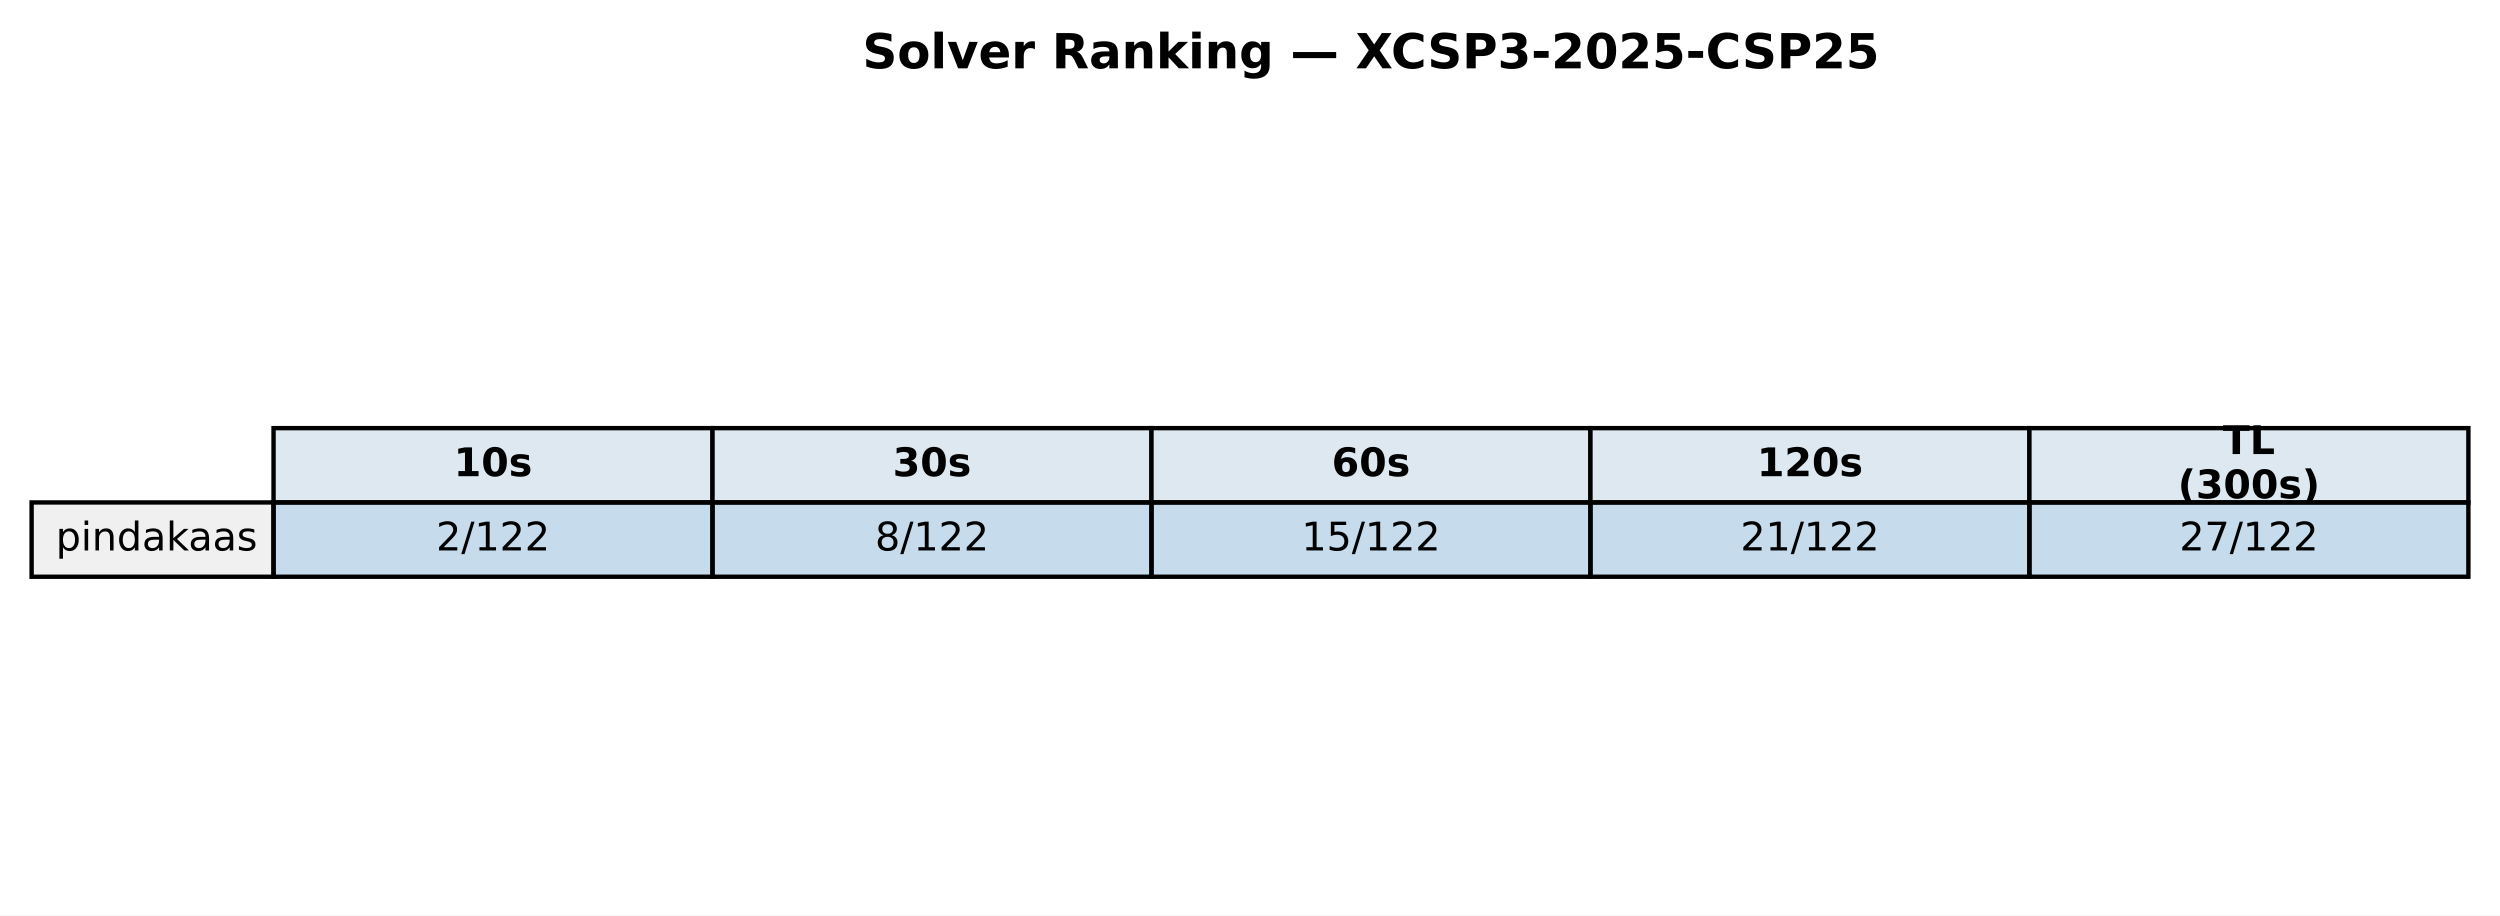
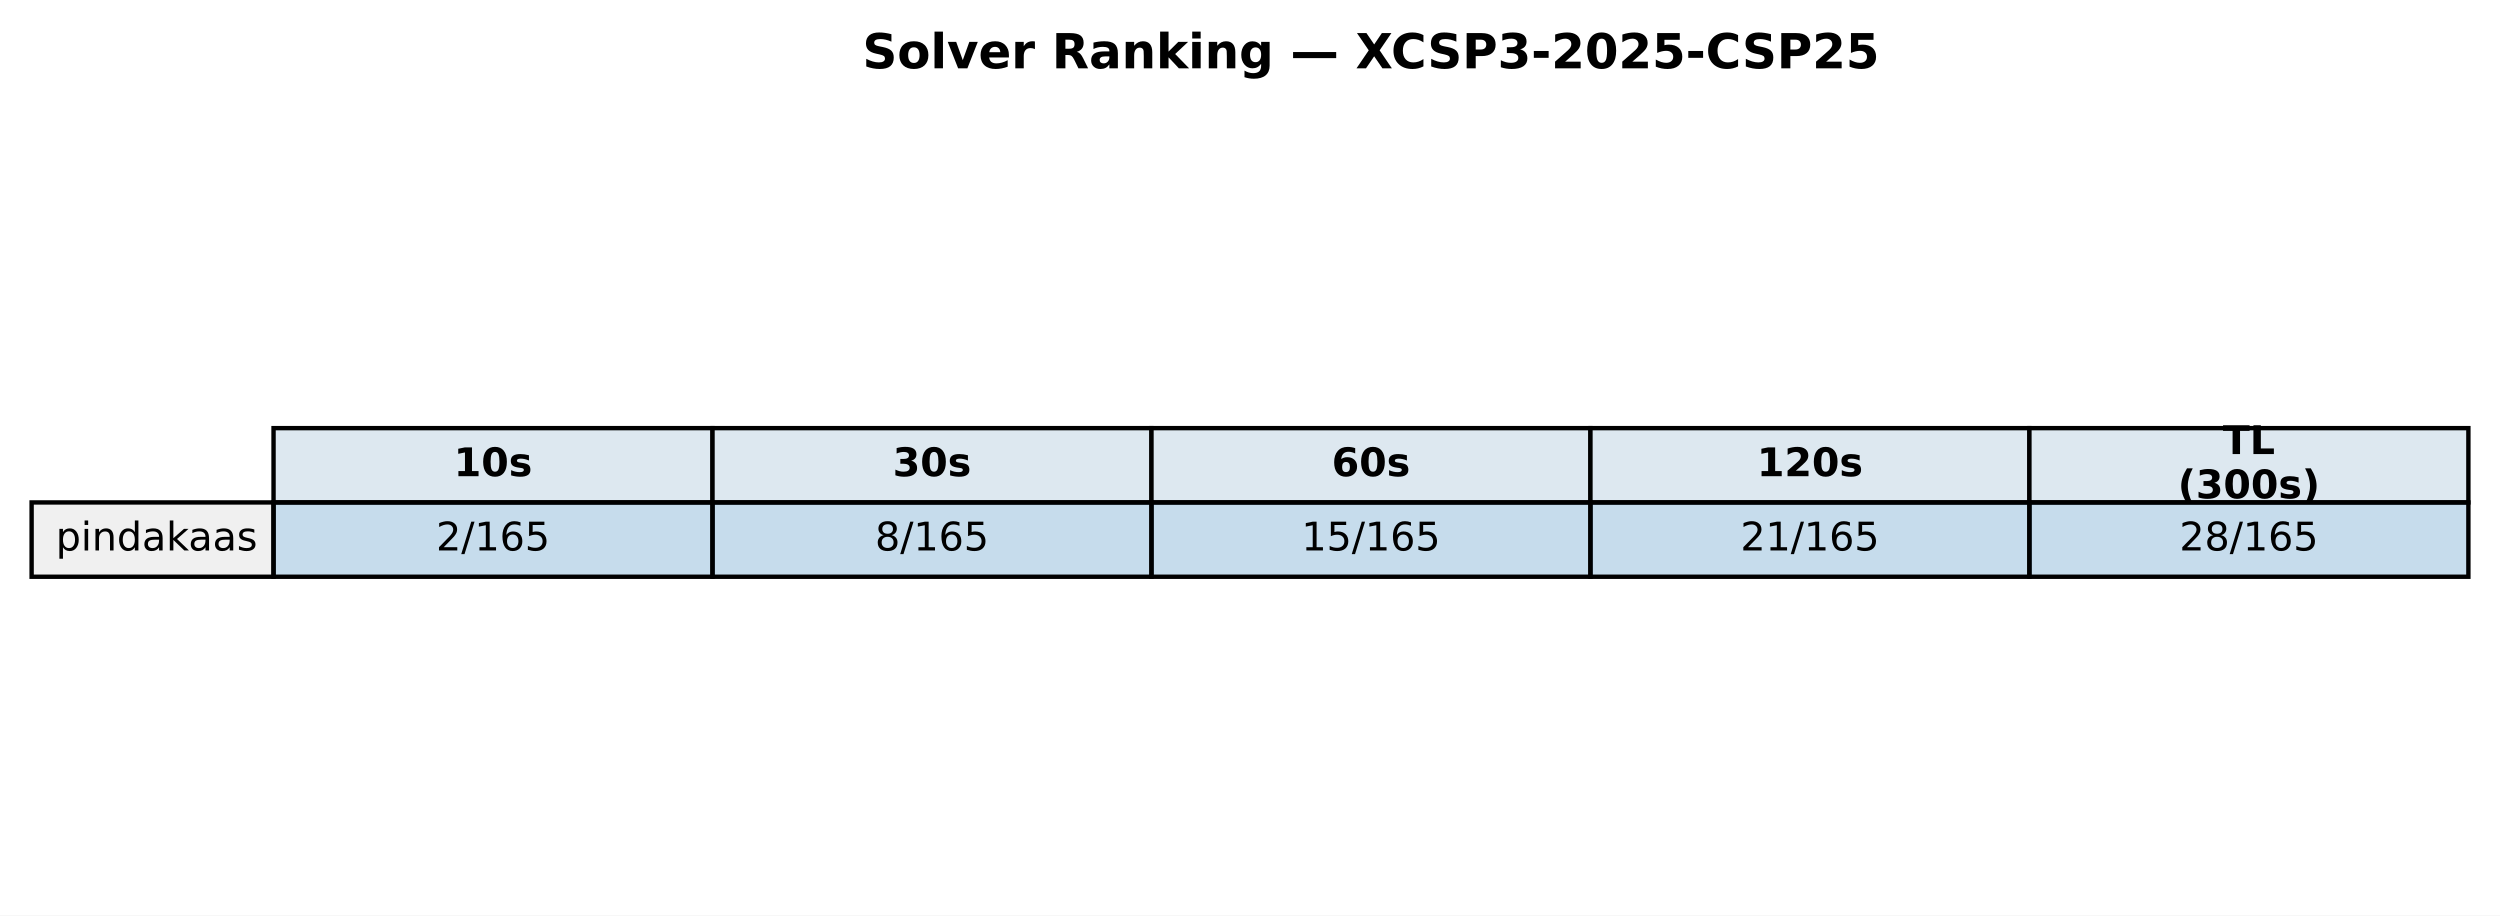
<svg xmlns="http://www.w3.org/2000/svg" xmlns:xlink="http://www.w3.org/1999/xlink" width="569.414pt" height="208.518pt" viewBox="0 0 569.414 208.518" version="1.1">
  <defs>
    <style type="text/css">*{stroke-linejoin: round; stroke-linecap: butt}</style>
  </defs>
  <g id="figure_1">
    <g id="patch_1">
      <path d="M 0 208.518  L 569.414 208.518  L 569.414 0  L 0 0  z " style="fill: #ffffff" />
    </g>
    <g id="axes_1">
      <g id="table_1">
        <g id="patch_2">
          <path d="M 62.304 114.438  L 162.286 114.438  L 162.286 97.514  L 62.304 97.514  z " style="fill: #dde8f0; stroke: #000000; stroke-linejoin: miter" />
        </g>
        <g id="text_1">
          <g transform="translate(103.3544 108.4594) scale(0.09 -0.09)">
            <defs>
              <path id="DejaVuSans-Bold-31" d="M 750 831  L 1813 831  L 1813 3847  L 722 3622  L 722 4441  L 1806 4666  L 2950 4666  L 2950 831  L 4013 831  L 4013 0  L 750 0  L 750 831  z " transform="scale(0.015625)" />
              <path id="DejaVuSans-Bold-30" d="M 2944 2338  Q 2944 3213 2780 3570  Q 2616 3928 2228 3928  Q 1841 3928 1675 3570  Q 1509 3213 1509 2338  Q 1509 1453 1675 1090  Q 1841 728 2228 728  Q 2613 728 2778 1090  Q 2944 1453 2944 2338  z M 4147 2328  Q 4147 1169 3647 539  Q 3147 -91 2228 -91  Q 1306 -91 806 539  Q 306 1169 306 2328  Q 306 3491 806 4120  Q 1306 4750 2228 4750  Q 3147 4750 3647 4120  Q 4147 3491 4147 2328  z " transform="scale(0.015625)" />
              <path id="DejaVuSans-Bold-73" d="M 3272 3391  L 3272 2541  Q 2913 2691 2578 2766  Q 2244 2841 1947 2841  Q 1628 2841 1473 2761  Q 1319 2681 1319 2516  Q 1319 2381 1436 2309  Q 1553 2238 1856 2203  L 2053 2175  Q 2913 2066 3209 1816  Q 3506 1566 3506 1031  Q 3506 472 3093 190  Q 2681 -91 1863 -91  Q 1516 -91 1145 -36  Q 775 19 384 128  L 384 978  Q 719 816 1070 734  Q 1422 653 1784 653  Q 2113 653 2278 743  Q 2444 834 2444 1013  Q 2444 1163 2330 1236  Q 2216 1309 1875 1350  L 1678 1375  Q 931 1469 631 1722  Q 331 1975 331 2491  Q 331 3047 712 3315  Q 1094 3584 1881 3584  Q 2191 3584 2531 3537  Q 2872 3491 3272 3391  z " transform="scale(0.015625)" />
            </defs>
            <use xlink:href="#DejaVuSans-Bold-31" />
            <use xlink:href="#DejaVuSans-Bold-30" transform="translate(69.58008 0)" />
            <use xlink:href="#DejaVuSans-Bold-73" transform="translate(139.1602 0)" />
          </g>
        </g>
        <g id="patch_3">
          <path d="M 162.286 114.438  L 262.268 114.438  L 262.268 97.514  L 162.286 97.514  z " style="fill: #dde8f0; stroke: #000000; stroke-linejoin: miter" />
        </g>
        <g id="text_2">
          <g transform="translate(203.3365 108.4594) scale(0.09 -0.09)">
            <defs>
              <path id="DejaVuSans-Bold-33" d="M 2981 2516  Q 3453 2394 3698 2092  Q 3944 1791 3944 1325  Q 3944 631 3412 270  Q 2881 -91 1863 -91  Q 1503 -91 1142 -33  Q 781 25 428 141  L 428 1069  Q 766 900 1098 814  Q 1431 728 1753 728  Q 2231 728 2486 893  Q 2741 1059 2741 1369  Q 2741 1688 2480 1852  Q 2219 2016 1709 2016  L 1228 2016  L 1228 2791  L 1734 2791  Q 2188 2791 2409 2933  Q 2631 3075 2631 3366  Q 2631 3634 2415 3781  Q 2200 3928 1806 3928  Q 1516 3928 1219 3862  Q 922 3797 628 3669  L 628 4550  Q 984 4650 1334 4700  Q 1684 4750 2022 4750  Q 2931 4750 3382 4451  Q 3834 4153 3834 3553  Q 3834 3144 3618 2883  Q 3403 2622 2981 2516  z " transform="scale(0.015625)" />
            </defs>
            <use xlink:href="#DejaVuSans-Bold-33" />
            <use xlink:href="#DejaVuSans-Bold-30" transform="translate(69.58008 0)" />
            <use xlink:href="#DejaVuSans-Bold-73" transform="translate(139.1602 0)" />
          </g>
        </g>
        <g id="patch_4">
          <path d="M 262.268 114.438  L 362.25 114.438  L 362.25 97.514  L 262.268 97.514  z " style="fill: #dde8f0; stroke: #000000; stroke-linejoin: miter" />
        </g>
        <g id="text_3">
          <g transform="translate(303.3186 108.4594) scale(0.09 -0.09)">
            <defs>
              <path id="DejaVuSans-Bold-36" d="M 2316 2303  Q 2000 2303 1842 2098  Q 1684 1894 1684 1484  Q 1684 1075 1842 870  Q 2000 666 2316 666  Q 2634 666 2792 870  Q 2950 1075 2950 1484  Q 2950 1894 2792 2098  Q 2634 2303 2316 2303  z M 3803 4544  L 3803 3681  Q 3506 3822 3243 3889  Q 2981 3956 2731 3956  Q 2194 3956 1894 3657  Q 1594 3359 1544 2772  Q 1750 2925 1990 3001  Q 2231 3078 2516 3078  Q 3231 3078 3670 2659  Q 4109 2241 4109 1563  Q 4109 813 3618 361  Q 3128 -91 2303 -91  Q 1394 -91 895 523  Q 397 1138 397 2266  Q 397 3422 980 4083  Q 1563 4744 2578 4744  Q 2900 4744 3203 4694  Q 3506 4644 3803 4544  z " transform="scale(0.015625)" />
            </defs>
            <use xlink:href="#DejaVuSans-Bold-36" />
            <use xlink:href="#DejaVuSans-Bold-30" transform="translate(69.58008 0)" />
            <use xlink:href="#DejaVuSans-Bold-73" transform="translate(139.1602 0)" />
          </g>
        </g>
        <g id="patch_5">
          <path d="M 362.25 114.438  L 462.232 114.438  L 462.232 97.514  L 362.25 97.514  z " style="fill: #dde8f0; stroke: #000000; stroke-linejoin: miter" />
        </g>
        <g id="text_4">
          <g transform="translate(400.1697 108.4594) scale(0.09 -0.09)">
            <defs>
              <path id="DejaVuSans-Bold-32" d="M 1844 884  L 3897 884  L 3897 0  L 506 0  L 506 884  L 2209 2388  Q 2438 2594 2547 2791  Q 2656 2988 2656 3200  Q 2656 3528 2436 3728  Q 2216 3928 1850 3928  Q 1569 3928 1234 3808  Q 900 3688 519 3450  L 519 4475  Q 925 4609 1322 4679  Q 1719 4750 2100 4750  Q 2938 4750 3402 4381  Q 3866 4013 3866 3353  Q 3866 2972 3669 2642  Q 3472 2313 2841 1759  L 1844 884  z " transform="scale(0.015625)" />
            </defs>
            <use xlink:href="#DejaVuSans-Bold-31" />
            <use xlink:href="#DejaVuSans-Bold-32" transform="translate(69.58008 0)" />
            <use xlink:href="#DejaVuSans-Bold-30" transform="translate(139.1602 0)" />
            <use xlink:href="#DejaVuSans-Bold-73" transform="translate(208.7402 0)" />
          </g>
        </g>
        <g id="patch_6">
          <path d="M 462.232 114.438  L 562.214 114.438  L 562.214 97.514  L 462.232 97.514  z " style="fill: #dde8f0; stroke: #000000; stroke-linejoin: miter" />
        </g>
        <g id="text_5">
          <g transform="translate(506.2858 103.4204) scale(0.09 -0.09)">
            <defs>
              <path id="DejaVuSans-Bold-54" d="M 31 4666  L 4331 4666  L 4331 3756  L 2784 3756  L 2784 0  L 1581 0  L 1581 3756  L 31 3756  L 31 4666  z " transform="scale(0.015625)" />
              <path id="DejaVuSans-Bold-4c" d="M 588 4666  L 1791 4666  L 1791 909  L 3903 909  L 3903 0  L 588 0  L 588 4666  z " transform="scale(0.015625)" />
            </defs>
            <use xlink:href="#DejaVuSans-Bold-54" />
            <use xlink:href="#DejaVuSans-Bold-4c" transform="translate(68.21289 0)" />
          </g>
          <g transform="translate(496.0385 113.4984) scale(0.09 -0.09)">
            <defs>
              <path id="DejaVuSans-Bold-28" d="M 2413 -844  L 1484 -844  Q 1006 -72 778 623  Q 550 1319 550 2003  Q 550 2688 779 3389  Q 1009 4091 1484 4856  L 2413 4856  Q 2013 4116 1813 3408  Q 1613 2700 1613 2009  Q 1613 1319 1811 609  Q 2009 -100 2413 -844  z " transform="scale(0.015625)" />
              <path id="DejaVuSans-Bold-29" d="M 513 -844  Q 913 -100 1113 609  Q 1313 1319 1313 2009  Q 1313 2700 1113 3408  Q 913 4116 513 4856  L 1441 4856  Q 1916 4091 2145 3389  Q 2375 2688 2375 2003  Q 2375 1319 2147 623  Q 1919 -72 1441 -844  L 513 -844  z " transform="scale(0.015625)" />
            </defs>
            <use xlink:href="#DejaVuSans-Bold-28" />
            <use xlink:href="#DejaVuSans-Bold-33" transform="translate(45.70312 0)" />
            <use xlink:href="#DejaVuSans-Bold-30" transform="translate(115.2832 0)" />
            <use xlink:href="#DejaVuSans-Bold-30" transform="translate(184.8633 0)" />
            <use xlink:href="#DejaVuSans-Bold-73" transform="translate(254.4434 0)" />
            <use xlink:href="#DejaVuSans-Bold-29" transform="translate(313.9648 0)" />
          </g>
        </g>
        <g id="patch_7">
          <path d="M 7.2 131.363  L 62.304 131.363  L 62.304 114.438  L 7.2 114.438  z " style="fill: #f0f0f0; stroke: #000000; stroke-linejoin: miter" />
        </g>
        <g id="text_6">
          <g transform="translate(12.71036 125.3841) scale(0.09 -0.09)">
            <defs>
              <path id="DejaVuSans-70" d="M 1159 525  L 1159 -1331  L 581 -1331  L 581 3500  L 1159 3500  L 1159 2969  Q 1341 3281 1617 3432  Q 1894 3584 2278 3584  Q 2916 3584 3314 3078  Q 3713 2572 3713 1747  Q 3713 922 3314 415  Q 2916 -91 2278 -91  Q 1894 -91 1617 61  Q 1341 213 1159 525  z M 3116 1747  Q 3116 2381 2855 2742  Q 2594 3103 2138 3103  Q 1681 3103 1420 2742  Q 1159 2381 1159 1747  Q 1159 1113 1420 752  Q 1681 391 2138 391  Q 2594 391 2855 752  Q 3116 1113 3116 1747  z " transform="scale(0.015625)" />
              <path id="DejaVuSans-69" d="M 603 3500  L 1178 3500  L 1178 0  L 603 0  L 603 3500  z M 603 4863  L 1178 4863  L 1178 4134  L 603 4134  L 603 4863  z " transform="scale(0.015625)" />
              <path id="DejaVuSans-6e" d="M 3513 2113  L 3513 0  L 2938 0  L 2938 2094  Q 2938 2591 2744 2837  Q 2550 3084 2163 3084  Q 1697 3084 1428 2787  Q 1159 2491 1159 1978  L 1159 0  L 581 0  L 581 3500  L 1159 3500  L 1159 2956  Q 1366 3272 1645 3428  Q 1925 3584 2291 3584  Q 2894 3584 3203 3211  Q 3513 2838 3513 2113  z " transform="scale(0.015625)" />
              <path id="DejaVuSans-64" d="M 2906 2969  L 2906 4863  L 3481 4863  L 3481 0  L 2906 0  L 2906 525  Q 2725 213 2448 61  Q 2172 -91 1784 -91  Q 1150 -91 751 415  Q 353 922 353 1747  Q 353 2572 751 3078  Q 1150 3584 1784 3584  Q 2172 3584 2448 3432  Q 2725 3281 2906 2969  z M 947 1747  Q 947 1113 1208 752  Q 1469 391 1925 391  Q 2381 391 2643 752  Q 2906 1113 2906 1747  Q 2906 2381 2643 2742  Q 2381 3103 1925 3103  Q 1469 3103 1208 2742  Q 947 2381 947 1747  z " transform="scale(0.015625)" />
              <path id="DejaVuSans-61" d="M 2194 1759  Q 1497 1759 1228 1600  Q 959 1441 959 1056  Q 959 750 1161 570  Q 1363 391 1709 391  Q 2188 391 2477 730  Q 2766 1069 2766 1631  L 2766 1759  L 2194 1759  z M 3341 1997  L 3341 0  L 2766 0  L 2766 531  Q 2569 213 2275 61  Q 1981 -91 1556 -91  Q 1019 -91 701 211  Q 384 513 384 1019  Q 384 1609 779 1909  Q 1175 2209 1959 2209  L 2766 2209  L 2766 2266  Q 2766 2663 2505 2880  Q 2244 3097 1772 3097  Q 1472 3097 1187 3025  Q 903 2953 641 2809  L 641 3341  Q 956 3463 1253 3523  Q 1550 3584 1831 3584  Q 2591 3584 2966 3190  Q 3341 2797 3341 1997  z " transform="scale(0.015625)" />
              <path id="DejaVuSans-6b" d="M 581 4863  L 1159 4863  L 1159 1991  L 2875 3500  L 3609 3500  L 1753 1863  L 3688 0  L 2938 0  L 1159 1709  L 1159 0  L 581 0  L 581 4863  z " transform="scale(0.015625)" />
              <path id="DejaVuSans-73" d="M 2834 3397  L 2834 2853  Q 2591 2978 2328 3040  Q 2066 3103 1784 3103  Q 1356 3103 1142 2972  Q 928 2841 928 2578  Q 928 2378 1081 2264  Q 1234 2150 1697 2047  L 1894 2003  Q 2506 1872 2764 1633  Q 3022 1394 3022 966  Q 3022 478 2636 193  Q 2250 -91 1575 -91  Q 1294 -91 989 -36  Q 684 19 347 128  L 347 722  Q 666 556 975 473  Q 1284 391 1588 391  Q 1994 391 2212 530  Q 2431 669 2431 922  Q 2431 1156 2273 1281  Q 2116 1406 1581 1522  L 1381 1569  Q 847 1681 609 1914  Q 372 2147 372 2553  Q 372 3047 722 3315  Q 1072 3584 1716 3584  Q 2034 3584 2315 3537  Q 2597 3491 2834 3397  z " transform="scale(0.015625)" />
            </defs>
            <use xlink:href="#DejaVuSans-70" />
            <use xlink:href="#DejaVuSans-69" transform="translate(63.47656 0)" />
            <use xlink:href="#DejaVuSans-6e" transform="translate(91.25977 0)" />
            <use xlink:href="#DejaVuSans-64" transform="translate(154.6387 0)" />
            <use xlink:href="#DejaVuSans-61" transform="translate(218.1152 0)" />
            <use xlink:href="#DejaVuSans-6b" transform="translate(279.3945 0)" />
            <use xlink:href="#DejaVuSans-61" transform="translate(335.5547 0)" />
            <use xlink:href="#DejaVuSans-61" transform="translate(396.834 0)" />
            <use xlink:href="#DejaVuSans-73" transform="translate(458.1133 0)" />
          </g>
        </g>
        <g id="patch_8">
          <path d="M 62.304 131.363  L 162.286 131.363  L 162.286 114.438  L 62.304 114.438  z " style="fill: #1f77b4; fill-opacity: 0.25; stroke: #000000; stroke-linejoin: miter" />
        </g>
        <g id="text_7">
          <g transform="translate(99.32623 125.3841) scale(0.09 -0.09)">
            <defs>
              <path id="DejaVuSans-32" d="M 1228 531  L 3431 531  L 3431 0  L 469 0  L 469 531  Q 828 903 1448 1529  Q 2069 2156 2228 2338  Q 2531 2678 2651 2914  Q 2772 3150 2772 3378  Q 2772 3750 2511 3984  Q 2250 4219 1831 4219  Q 1534 4219 1204 4116  Q 875 4013 500 3803  L 500 4441  Q 881 4594 1212 4672  Q 1544 4750 1819 4750  Q 2544 4750 2975 4387  Q 3406 4025 3406 3419  Q 3406 3131 3298 2873  Q 3191 2616 2906 2266  Q 2828 2175 2409 1742  Q 1991 1309 1228 531  z " transform="scale(0.015625)" />
              <path id="DejaVuSans-2f" d="M 1625 4666  L 2156 4666  L 531 -594  L 0 -594  L 1625 4666  z " transform="scale(0.015625)" />
              <path id="DejaVuSans-31" d="M 794 531  L 1825 531  L 1825 4091  L 703 3866  L 703 4441  L 1819 4666  L 2450 4666  L 2450 531  L 3481 531  L 3481 0  L 794 0  L 794 531  z " transform="scale(0.015625)" />
+               <path id="DejaVuSans-36" d="M 2113 2584  Q 1688 2584 1439 2293  Q 1191 2003 1191 1497  Q 1191 994 1439 701  Q 1688 409 2113 409  Q 2538 409 2786 701  Q 3034 994 3034 1497  Q 3034 2003 2786 2293  Q 2538 2584 2113 2584  z M 3366 4563  L 3366 3988  Q 3128 4100 2886 4159  Q 2644 4219 2406 4219  Q 1781 4219 1451 3797  Q 1122 3375 1075 2522  Q 1259 2794 1537 2939  Q 1816 3084 2150 3084  Q 2853 3084 3261 2657  Q 3669 2231 3669 1497  Q 3669 778 3244 343  Q 2819 -91 2113 -91  Q 1303 -91 875 529  Q 447 1150 447 2328  Q 447 3434 972 4092  Q 1497 4750 2381 4750  Q 2619 4750 2861 4703  Q 3103 4656 3366 4563  z " transform="scale(0.015625)" />
+               <path id="DejaVuSans-35" d="M 691 4666  L 3169 4666  L 3169 4134  L 1269 4134  L 1269 2991  Q 1406 3038 1543 3061  Q 1681 3084 1819 3084  Q 2600 3084 3056 2656  Q 3513 2228 3513 1497  Q 3513 744 3044 326  Q 2575 -91 1722 -91  Q 1428 -91 1123 -41  Q 819 9 494 109  L 494 744  Q 775 591 1075 516  Q 1375 441 1709 441  Q 2250 441 2565 725  Q 2881 1009 2881 1497  Q 2881 1984 2565 2268  Q 2250 2553 1709 2553  Q 1456 2553 1204 2497  Q 953 2441 691 2322  L 691 4666  z " transform="scale(0.015625)" />
            </defs>
            <use xlink:href="#DejaVuSans-32" />
            <use xlink:href="#DejaVuSans-2f" transform="translate(63.62305 0)" />
            <use xlink:href="#DejaVuSans-31" transform="translate(97.31445 0)" />
-             <use xlink:href="#DejaVuSans-32" transform="translate(160.9375 0)" />
-             <use xlink:href="#DejaVuSans-32" transform="translate(224.5605 0)" />
+             <use xlink:href="#DejaVuSans-36" transform="translate(160.9375 0)" />
+             <use xlink:href="#DejaVuSans-35" transform="translate(224.5605 0)" />
          </g>
        </g>
        <g id="patch_9">
          <path d="M 162.286 131.363  L 262.268 131.363  L 262.268 114.438  L 162.286 114.438  z " style="fill: #1f77b4; fill-opacity: 0.25; stroke: #000000; stroke-linejoin: miter" />
        </g>
        <g id="text_8">
          <g transform="translate(199.3083 125.3841) scale(0.09 -0.09)">
            <defs>
              <path id="DejaVuSans-38" d="M 2034 2216  Q 1584 2216 1326 1975  Q 1069 1734 1069 1313  Q 1069 891 1326 650  Q 1584 409 2034 409  Q 2484 409 2743 651  Q 3003 894 3003 1313  Q 3003 1734 2745 1975  Q 2488 2216 2034 2216  z M 1403 2484  Q 997 2584 770 2862  Q 544 3141 544 3541  Q 544 4100 942 4425  Q 1341 4750 2034 4750  Q 2731 4750 3128 4425  Q 3525 4100 3525 3541  Q 3525 3141 3298 2862  Q 3072 2584 2669 2484  Q 3125 2378 3379 2068  Q 3634 1759 3634 1313  Q 3634 634 3220 271  Q 2806 -91 2034 -91  Q 1263 -91 848 271  Q 434 634 434 1313  Q 434 1759 690 2068  Q 947 2378 1403 2484  z M 1172 3481  Q 1172 3119 1398 2916  Q 1625 2713 2034 2713  Q 2441 2713 2670 2916  Q 2900 3119 2900 3481  Q 2900 3844 2670 4047  Q 2441 4250 2034 4250  Q 1625 4250 1398 4047  Q 1172 3844 1172 3481  z " transform="scale(0.015625)" />
            </defs>
            <use xlink:href="#DejaVuSans-38" />
            <use xlink:href="#DejaVuSans-2f" transform="translate(63.62305 0)" />
            <use xlink:href="#DejaVuSans-31" transform="translate(97.31445 0)" />
-             <use xlink:href="#DejaVuSans-32" transform="translate(160.9375 0)" />
-             <use xlink:href="#DejaVuSans-32" transform="translate(224.5605 0)" />
+             <use xlink:href="#DejaVuSans-36" transform="translate(160.9375 0)" />
+             <use xlink:href="#DejaVuSans-35" transform="translate(224.5605 0)" />
          </g>
        </g>
        <g id="patch_10">
          <path d="M 262.268 131.363  L 362.25 131.363  L 362.25 114.438  L 262.268 114.438  z " style="fill: #1f77b4; fill-opacity: 0.25; stroke: #000000; stroke-linejoin: miter" />
        </g>
        <g id="text_9">
          <g transform="translate(296.4273 125.3841) scale(0.09 -0.09)">
-             <defs>
-               <path id="DejaVuSans-35" d="M 691 4666  L 3169 4666  L 3169 4134  L 1269 4134  L 1269 2991  Q 1406 3038 1543 3061  Q 1681 3084 1819 3084  Q 2600 3084 3056 2656  Q 3513 2228 3513 1497  Q 3513 744 3044 326  Q 2575 -91 1722 -91  Q 1428 -91 1123 -41  Q 819 9 494 109  L 494 744  Q 775 591 1075 516  Q 1375 441 1709 441  Q 2250 441 2565 725  Q 2881 1009 2881 1497  Q 2881 1984 2565 2268  Q 2250 2553 1709 2553  Q 1456 2553 1204 2497  Q 953 2441 691 2322  L 691 4666  z " transform="scale(0.015625)" />
-             </defs>
            <use xlink:href="#DejaVuSans-31" />
            <use xlink:href="#DejaVuSans-35" transform="translate(63.62305 0)" />
            <use xlink:href="#DejaVuSans-2f" transform="translate(127.2461 0)" />
            <use xlink:href="#DejaVuSans-31" transform="translate(160.9375 0)" />
-             <use xlink:href="#DejaVuSans-32" transform="translate(224.5605 0)" />
-             <use xlink:href="#DejaVuSans-32" transform="translate(288.1836 0)" />
+             <use xlink:href="#DejaVuSans-36" transform="translate(224.5605 0)" />
+             <use xlink:href="#DejaVuSans-35" transform="translate(288.1836 0)" />
          </g>
        </g>
        <g id="patch_11">
          <path d="M 362.25 131.363  L 462.232 131.363  L 462.232 114.438  L 362.25 114.438  z " style="fill: #1f77b4; fill-opacity: 0.25; stroke: #000000; stroke-linejoin: miter" />
        </g>
        <g id="text_10">
          <g transform="translate(396.4093 125.3841) scale(0.09 -0.09)">
            <use xlink:href="#DejaVuSans-32" />
            <use xlink:href="#DejaVuSans-31" transform="translate(63.62305 0)" />
            <use xlink:href="#DejaVuSans-2f" transform="translate(127.2461 0)" />
            <use xlink:href="#DejaVuSans-31" transform="translate(160.9375 0)" />
-             <use xlink:href="#DejaVuSans-32" transform="translate(224.5605 0)" />
-             <use xlink:href="#DejaVuSans-32" transform="translate(288.1836 0)" />
+             <use xlink:href="#DejaVuSans-36" transform="translate(224.5605 0)" />
+             <use xlink:href="#DejaVuSans-35" transform="translate(288.1836 0)" />
          </g>
        </g>
        <g id="patch_12">
          <path d="M 462.232 131.363  L 562.214 131.363  L 562.214 114.438  L 462.232 114.438  z " style="fill: #1f77b4; fill-opacity: 0.25; stroke: #000000; stroke-linejoin: miter" />
        </g>
        <g id="text_11">
          <g transform="translate(496.3914 125.3841) scale(0.09 -0.09)">
-             <defs>
-               <path id="DejaVuSans-37" d="M 525 4666  L 3525 4666  L 3525 4397  L 1831 0  L 1172 0  L 2766 4134  L 525 4134  L 525 4666  z " transform="scale(0.015625)" />
-             </defs>
            <use xlink:href="#DejaVuSans-32" />
-             <use xlink:href="#DejaVuSans-37" transform="translate(63.62305 0)" />
+             <use xlink:href="#DejaVuSans-38" transform="translate(63.62305 0)" />
            <use xlink:href="#DejaVuSans-2f" transform="translate(127.2461 0)" />
            <use xlink:href="#DejaVuSans-31" transform="translate(160.9375 0)" />
-             <use xlink:href="#DejaVuSans-32" transform="translate(224.5605 0)" />
-             <use xlink:href="#DejaVuSans-32" transform="translate(288.1836 0)" />
+             <use xlink:href="#DejaVuSans-36" transform="translate(224.5605 0)" />
+             <use xlink:href="#DejaVuSans-35" transform="translate(288.1836 0)" />
          </g>
        </g>
      </g>
      <g id="text_12">
        <g transform="translate(196.4477 15.55828) scale(0.11 -0.11)">
          <defs>
            <path id="DejaVuSans-Bold-53" d="M 3834 4519  L 3834 3531  Q 3450 3703 3084 3790  Q 2719 3878 2394 3878  Q 1963 3878 1756 3759  Q 1550 3641 1550 3391  Q 1550 3203 1689 3098  Q 1828 2994 2194 2919  L 2706 2816  Q 3484 2659 3812 2340  Q 4141 2022 4141 1434  Q 4141 663 3683 286  Q 3225 -91 2284 -91  Q 1841 -91 1394 -6  Q 947 78 500 244  L 500 1259  Q 947 1022 1364 901  Q 1781 781 2169 781  Q 2563 781 2772 912  Q 2981 1044 2981 1288  Q 2981 1506 2839 1625  Q 2697 1744 2272 1838  L 1806 1941  Q 1106 2091 782 2419  Q 459 2747 459 3303  Q 459 4000 909 4375  Q 1359 4750 2203 4750  Q 2588 4750 2994 4692  Q 3400 4634 3834 4519  z " transform="scale(0.015625)" />
            <path id="DejaVuSans-Bold-6f" d="M 2203 2784  Q 1831 2784 1636 2517  Q 1441 2250 1441 1747  Q 1441 1244 1636 976  Q 1831 709 2203 709  Q 2569 709 2762 976  Q 2956 1244 2956 1747  Q 2956 2250 2762 2517  Q 2569 2784 2203 2784  z M 2203 3584  Q 3106 3584 3614 3096  Q 4122 2609 4122 1747  Q 4122 884 3614 396  Q 3106 -91 2203 -91  Q 1297 -91 786 396  Q 275 884 275 1747  Q 275 2609 786 3096  Q 1297 3584 2203 3584  z " transform="scale(0.015625)" />
            <path id="DejaVuSans-Bold-6c" d="M 538 4863  L 1656 4863  L 1656 0  L 538 0  L 538 4863  z " transform="scale(0.015625)" />
            <path id="DejaVuSans-Bold-76" d="M 97 3500  L 1216 3500  L 2088 1081  L 2956 3500  L 4078 3500  L 2700 0  L 1472 0  L 97 3500  z " transform="scale(0.015625)" />
            <path id="DejaVuSans-Bold-65" d="M 4031 1759  L 4031 1441  L 1416 1441  Q 1456 1047 1700 850  Q 1944 653 2381 653  Q 2734 653 3104 758  Q 3475 863 3866 1075  L 3866 213  Q 3469 63 3072 -14  Q 2675 -91 2278 -91  Q 1328 -91 801 392  Q 275 875 275 1747  Q 275 2603 792 3093  Q 1309 3584 2216 3584  Q 3041 3584 3536 3087  Q 4031 2591 4031 1759  z M 2881 2131  Q 2881 2450 2695 2645  Q 2509 2841 2209 2841  Q 1884 2841 1681 2658  Q 1478 2475 1428 2131  L 2881 2131  z " transform="scale(0.015625)" />
            <path id="DejaVuSans-Bold-72" d="M 3138 2547  Q 2991 2616 2845 2648  Q 2700 2681 2553 2681  Q 2122 2681 1889 2404  Q 1656 2128 1656 1613  L 1656 0  L 538 0  L 538 3500  L 1656 3500  L 1656 2925  Q 1872 3269 2151 3426  Q 2431 3584 2822 3584  Q 2878 3584 2943 3579  Q 3009 3575 3134 3559  L 3138 2547  z " transform="scale(0.015625)" />
            <path id="DejaVuSans-Bold-20" transform="scale(0.015625)" />
            <path id="DejaVuSans-Bold-52" d="M 2297 2597  Q 2675 2597 2839 2737  Q 3003 2878 3003 3200  Q 3003 3519 2839 3656  Q 2675 3794 2297 3794  L 1791 3794  L 1791 2597  L 2297 2597  z M 1791 1766  L 1791 0  L 588 0  L 588 4666  L 2425 4666  Q 3347 4666 3776 4356  Q 4206 4047 4206 3378  Q 4206 2916 3982 2619  Q 3759 2322 3309 2181  Q 3556 2125 3751 1926  Q 3947 1728 4147 1325  L 4800 0  L 3519 0  L 2950 1159  Q 2778 1509 2601 1637  Q 2425 1766 2131 1766  L 1791 1766  z " transform="scale(0.015625)" />
            <path id="DejaVuSans-Bold-61" d="M 2106 1575  Q 1756 1575 1579 1456  Q 1403 1338 1403 1106  Q 1403 894 1545 773  Q 1688 653 1941 653  Q 2256 653 2472 879  Q 2688 1106 2688 1447  L 2688 1575  L 2106 1575  z M 3816 1997  L 3816 0  L 2688 0  L 2688 519  Q 2463 200 2181 54  Q 1900 -91 1497 -91  Q 953 -91 614 226  Q 275 544 275 1050  Q 275 1666 698 1953  Q 1122 2241 2028 2241  L 2688 2241  L 2688 2328  Q 2688 2594 2478 2717  Q 2269 2841 1825 2841  Q 1466 2841 1156 2769  Q 847 2697 581 2553  L 581 3406  Q 941 3494 1303 3539  Q 1666 3584 2028 3584  Q 2975 3584 3395 3211  Q 3816 2838 3816 1997  z " transform="scale(0.015625)" />
            <path id="DejaVuSans-Bold-6e" d="M 4056 2131  L 4056 0  L 2931 0  L 2931 347  L 2931 1631  Q 2931 2084 2911 2256  Q 2891 2428 2841 2509  Q 2775 2619 2662 2680  Q 2550 2741 2406 2741  Q 2056 2741 1856 2470  Q 1656 2200 1656 1722  L 1656 0  L 538 0  L 538 3500  L 1656 3500  L 1656 2988  Q 1909 3294 2193 3439  Q 2478 3584 2822 3584  Q 3428 3584 3742 3212  Q 4056 2841 4056 2131  z " transform="scale(0.015625)" />
            <path id="DejaVuSans-Bold-6b" d="M 538 4863  L 1656 4863  L 1656 2216  L 2944 3500  L 4244 3500  L 2534 1894  L 4378 0  L 3022 0  L 1656 1459  L 1656 0  L 538 0  L 538 4863  z " transform="scale(0.015625)" />
            <path id="DejaVuSans-Bold-69" d="M 538 3500  L 1656 3500  L 1656 0  L 538 0  L 538 3500  z M 538 4863  L 1656 4863  L 1656 3950  L 538 3950  L 538 4863  z " transform="scale(0.015625)" />
            <path id="DejaVuSans-Bold-67" d="M 2919 594  Q 2688 288 2409 144  Q 2131 0 1766 0  Q 1125 0 706 504  Q 288 1009 288 1791  Q 288 2575 706 3076  Q 1125 3578 1766 3578  Q 2131 3578 2409 3434  Q 2688 3291 2919 2981  L 2919 3500  L 4044 3500  L 4044 353  Q 4044 -491 3511 -936  Q 2978 -1381 1966 -1381  Q 1638 -1381 1331 -1331  Q 1025 -1281 716 -1178  L 716 -306  Q 1009 -475 1290 -558  Q 1572 -641 1856 -641  Q 2406 -641 2662 -400  Q 2919 -159 2919 353  L 2919 594  z M 2181 2772  Q 1834 2772 1640 2515  Q 1447 2259 1447 1791  Q 1447 1309 1634 1061  Q 1822 813 2181 813  Q 2531 813 2725 1069  Q 2919 1325 2919 1791  Q 2919 2259 2725 2515  Q 2531 2772 2181 2772  z " transform="scale(0.015625)" />
            <path id="DejaVuSans-Bold-2014" d="M 344 2156  L 6056 2156  L 6056 1350  L 344 1350  L 344 2156  z " transform="scale(0.015625)" />
            <path id="DejaVuSans-Bold-58" d="M 3188 2381  L 4806 0  L 3553 0  L 2463 1594  L 1381 0  L 122 0  L 1741 2381  L 184 4666  L 1441 4666  L 2463 3163  L 3481 4666  L 4744 4666  L 3188 2381  z " transform="scale(0.015625)" />
            <path id="DejaVuSans-Bold-43" d="M 4288 256  Q 3956 84 3597 -3  Q 3238 -91 2847 -91  Q 1681 -91 1000 561  Q 319 1213 319 2328  Q 319 3447 1000 4098  Q 1681 4750 2847 4750  Q 3238 4750 3597 4662  Q 3956 4575 4288 4403  L 4288 3438  Q 3953 3666 3628 3772  Q 3303 3878 2944 3878  Q 2300 3878 1931 3465  Q 1563 3053 1563 2328  Q 1563 1606 1931 1193  Q 2300 781 2944 781  Q 3303 781 3628 887  Q 3953 994 4288 1222  L 4288 256  z " transform="scale(0.015625)" />
            <path id="DejaVuSans-Bold-50" d="M 588 4666  L 2584 4666  Q 3475 4666 3951 4270  Q 4428 3875 4428 3144  Q 4428 2409 3951 2014  Q 3475 1619 2584 1619  L 1791 1619  L 1791 0  L 588 0  L 588 4666  z M 1791 3794  L 1791 2491  L 2456 2491  Q 2806 2491 2997 2661  Q 3188 2831 3188 3144  Q 3188 3456 2997 3625  Q 2806 3794 2456 3794  L 1791 3794  z " transform="scale(0.015625)" />
            <path id="DejaVuSans-Bold-2d" d="M 347 2297  L 2309 2297  L 2309 1388  L 347 1388  L 347 2297  z " transform="scale(0.015625)" />
            <path id="DejaVuSans-Bold-35" d="M 678 4666  L 3669 4666  L 3669 3781  L 1638 3781  L 1638 3059  Q 1775 3097 1914 3117  Q 2053 3138 2203 3138  Q 3056 3138 3531 2711  Q 4006 2284 4006 1522  Q 4006 766 3489 337  Q 2972 -91 2053 -91  Q 1656 -91 1267 -14  Q 878 63 494 219  L 494 1166  Q 875 947 1217 837  Q 1559 728 1863 728  Q 2300 728 2551 942  Q 2803 1156 2803 1522  Q 2803 1891 2551 2103  Q 2300 2316 1863 2316  Q 1603 2316 1309 2248  Q 1016 2181 678 2041  L 678 4666  z " transform="scale(0.015625)" />
          </defs>
          <use xlink:href="#DejaVuSans-Bold-53" />
          <use xlink:href="#DejaVuSans-Bold-6f" transform="translate(72.02148 0)" />
          <use xlink:href="#DejaVuSans-Bold-6c" transform="translate(140.7227 0)" />
          <use xlink:href="#DejaVuSans-Bold-76" transform="translate(175 0)" />
          <use xlink:href="#DejaVuSans-Bold-65" transform="translate(240.1855 0)" />
          <use xlink:href="#DejaVuSans-Bold-72" transform="translate(308.0078 0)" />
          <use xlink:href="#DejaVuSans-Bold-20" transform="translate(357.3242 0)" />
          <use xlink:href="#DejaVuSans-Bold-52" transform="translate(392.1387 0)" />
          <use xlink:href="#DejaVuSans-Bold-61" transform="translate(469.1406 0)" />
          <use xlink:href="#DejaVuSans-Bold-6e" transform="translate(536.6211 0)" />
          <use xlink:href="#DejaVuSans-Bold-6b" transform="translate(607.8125 0)" />
          <use xlink:href="#DejaVuSans-Bold-69" transform="translate(674.3164 0)" />
          <use xlink:href="#DejaVuSans-Bold-6e" transform="translate(708.5938 0)" />
          <use xlink:href="#DejaVuSans-Bold-67" transform="translate(779.7852 0)" />
          <use xlink:href="#DejaVuSans-Bold-20" transform="translate(851.3672 0)" />
          <use xlink:href="#DejaVuSans-Bold-2014" transform="translate(886.1816 0)" />
          <use xlink:href="#DejaVuSans-Bold-20" transform="translate(986.1816 0)" />
          <use xlink:href="#DejaVuSans-Bold-58" transform="translate(1020.996 0)" />
          <use xlink:href="#DejaVuSans-Bold-43" transform="translate(1094.471 0)" />
          <use xlink:href="#DejaVuSans-Bold-53" transform="translate(1169.734 0)" />
          <use xlink:href="#DejaVuSans-Bold-50" transform="translate(1241.756 0)" />
          <use xlink:href="#DejaVuSans-Bold-33" transform="translate(1315.047 0)" />
          <use xlink:href="#DejaVuSans-Bold-2d" transform="translate(1384.627 0)" />
          <use xlink:href="#DejaVuSans-Bold-32" transform="translate(1426.131 0)" />
          <use xlink:href="#DejaVuSans-Bold-30" transform="translate(1495.711 0)" />
          <use xlink:href="#DejaVuSans-Bold-32" transform="translate(1565.291 0)" />
          <use xlink:href="#DejaVuSans-Bold-35" transform="translate(1634.871 0)" />
          <use xlink:href="#DejaVuSans-Bold-2d" transform="translate(1704.451 0)" />
          <use xlink:href="#DejaVuSans-Bold-43" transform="translate(1745.955 0)" />
          <use xlink:href="#DejaVuSans-Bold-53" transform="translate(1821.219 0)" />
          <use xlink:href="#DejaVuSans-Bold-50" transform="translate(1893.24 0)" />
          <use xlink:href="#DejaVuSans-Bold-32" transform="translate(1966.531 0)" />
          <use xlink:href="#DejaVuSans-Bold-35" transform="translate(2036.111 0)" />
        </g>
      </g>
    </g>
  </g>
</svg>
